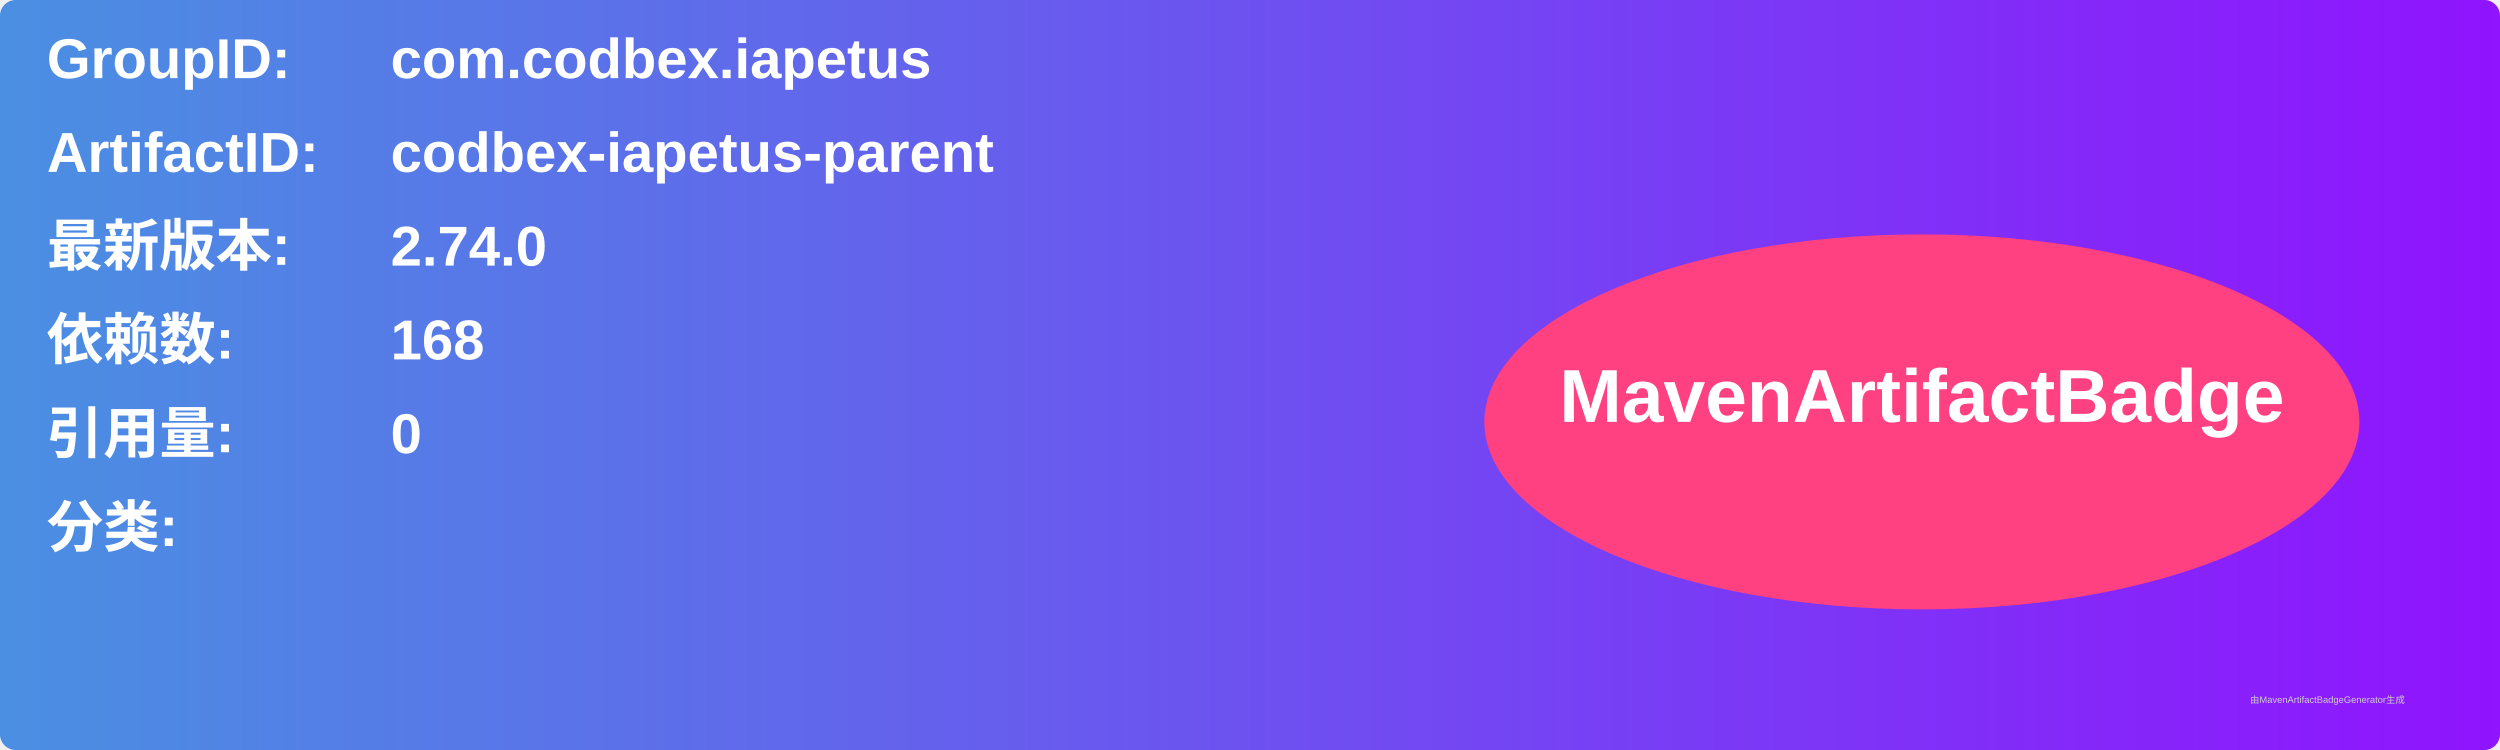
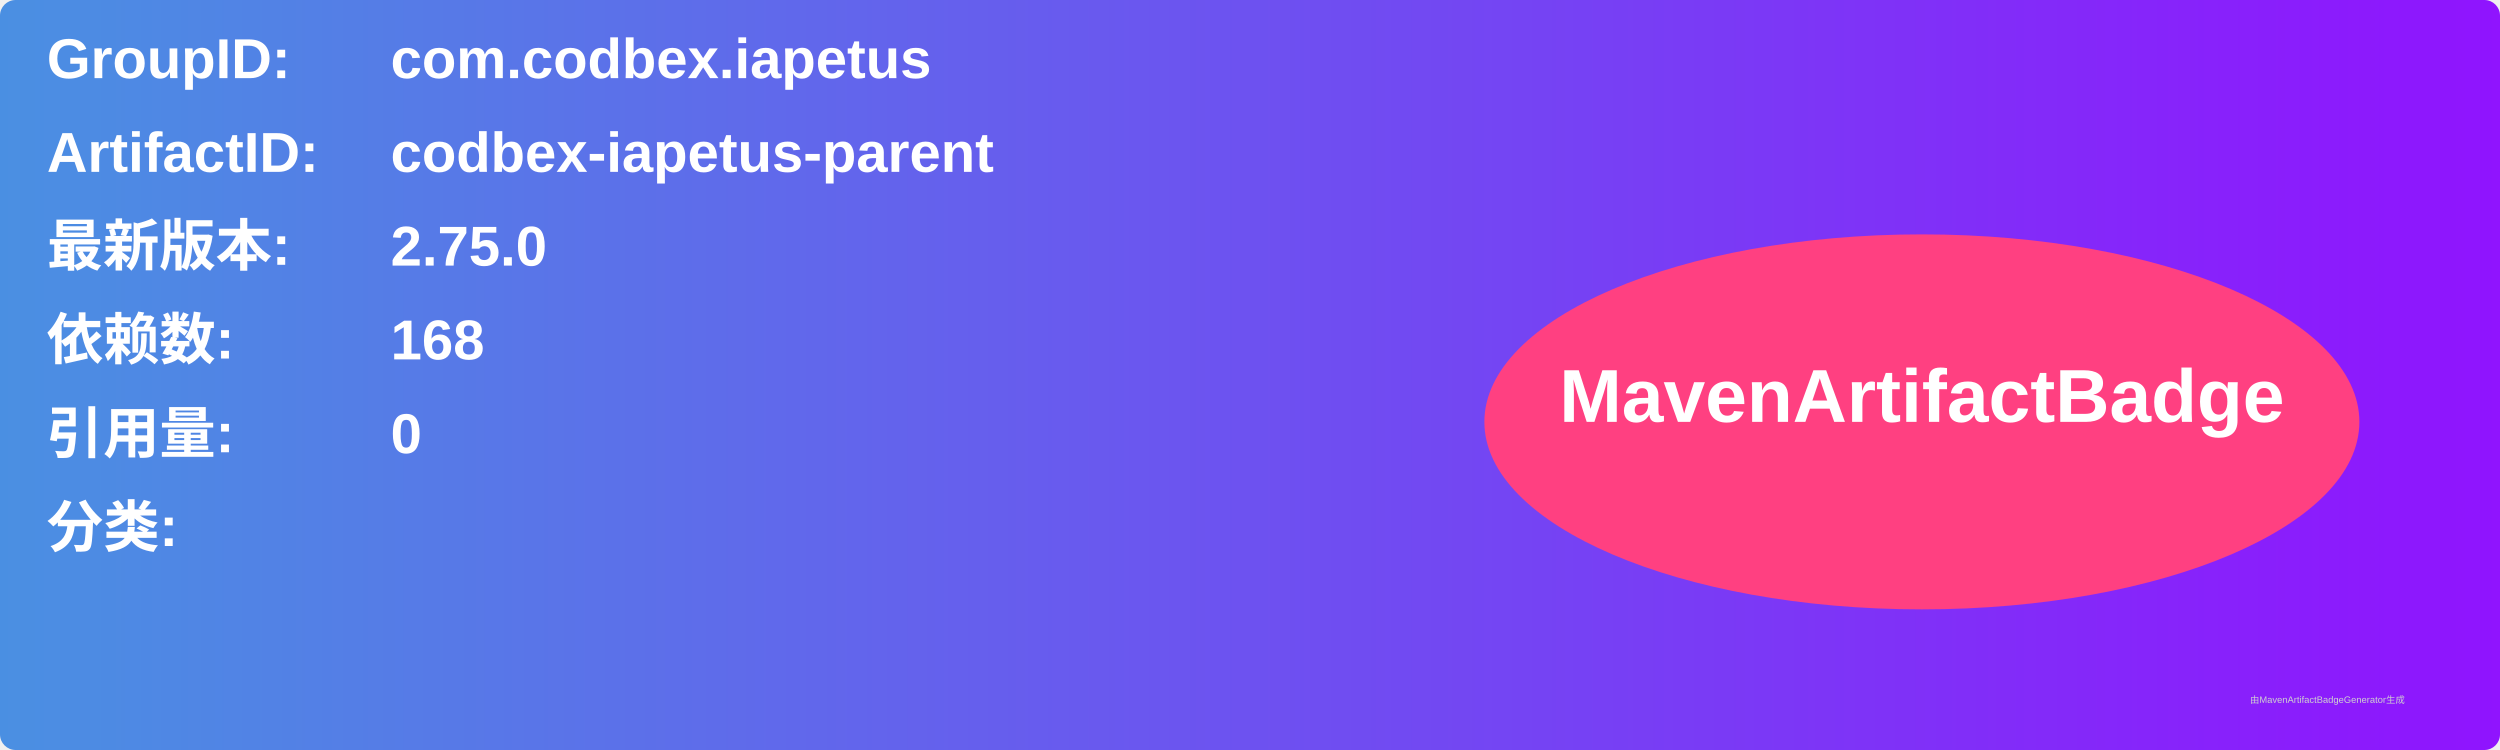
<svg xmlns="http://www.w3.org/2000/svg" width="800" height="240" viewBox="0 0 800 240">
  <linearGradient id="grad" x1="0%" y1="0%" x2="100%" y2="0%">
    <stop offset="0%" stop-color="#4a90e2" />
    <stop offset="100%" stop-color="#9013fe" />
  </linearGradient>
  <rect width="100%" height="100%" rx="5" ry="5" fill="url(#grad)" />
  <g transform="translate(15, 15)">
    <text x="0" y="10" font-family="Arial" font-size="18" fill="white" font-weight="bold" width="260">GroupID:</text>
    <text x="110" y="10" font-family="Arial" font-size="18" fill="white" font-weight="bold" width="460">com.codbex.iapetus</text>
    <text x="0" y="40" font-family="Arial" font-size="18" fill="white" font-weight="bold" width="260">ArtifactID:</text>
    <text x="110" y="40" font-family="Arial" font-size="18" fill="white" font-weight="bold" width="460">codbex-iapetus-parent</text>
    <text x="0" y="70" font-family="Arial" font-size="18" fill="white" font-weight="bold">最新版本:</text>
    <text x="110" y="70" font-family="Arial" font-size="18" fill="white" font-weight="bold">
-       <tspan font-weight="bold">2.74.0</tspan>
+       <tspan font-weight="bold">2.75.0</tspan>
    </text>
    <text x="0" y="100" font-family="Arial" font-size="18" fill="white" font-weight="bold">依赖数: </text>
    <text x="110" y="100" font-family="Arial" font-size="18" fill="white">
      <tspan font-weight="bold">168</tspan>
    </text>
    <text x="0" y="130" font-family="Arial" font-size="18" fill="white" font-weight="bold">引用量: </text>
    <text x="110" y="130" font-family="Arial" font-size="18" fill="white">
      <tspan font-weight="bold">0</tspan>
    </text>
    <text x="0" y="160" font-family="Arial" font-size="18" fill="white" font-weight="bold">分类:</text>
    <text x="10" y="190" font-family="Arial" font-size="10" fill="white">
      <tspan font-weight="bold" />
    </text>
    <ellipse cx="600" cy="120" rx="140" ry="60" fill="#ff4081" />
    <text x="600" y="120" text-anchor="middle" font-family="Arial" font-size="24" fill="white" font-weight="bold">MavenArtifactBadge</text>
  </g>
  <text x="720" y="225" font-family="Arial" font-size="3" fill="#d0d0d0">由MavenArtifactBadgeGenerator生成</text>
</svg>
